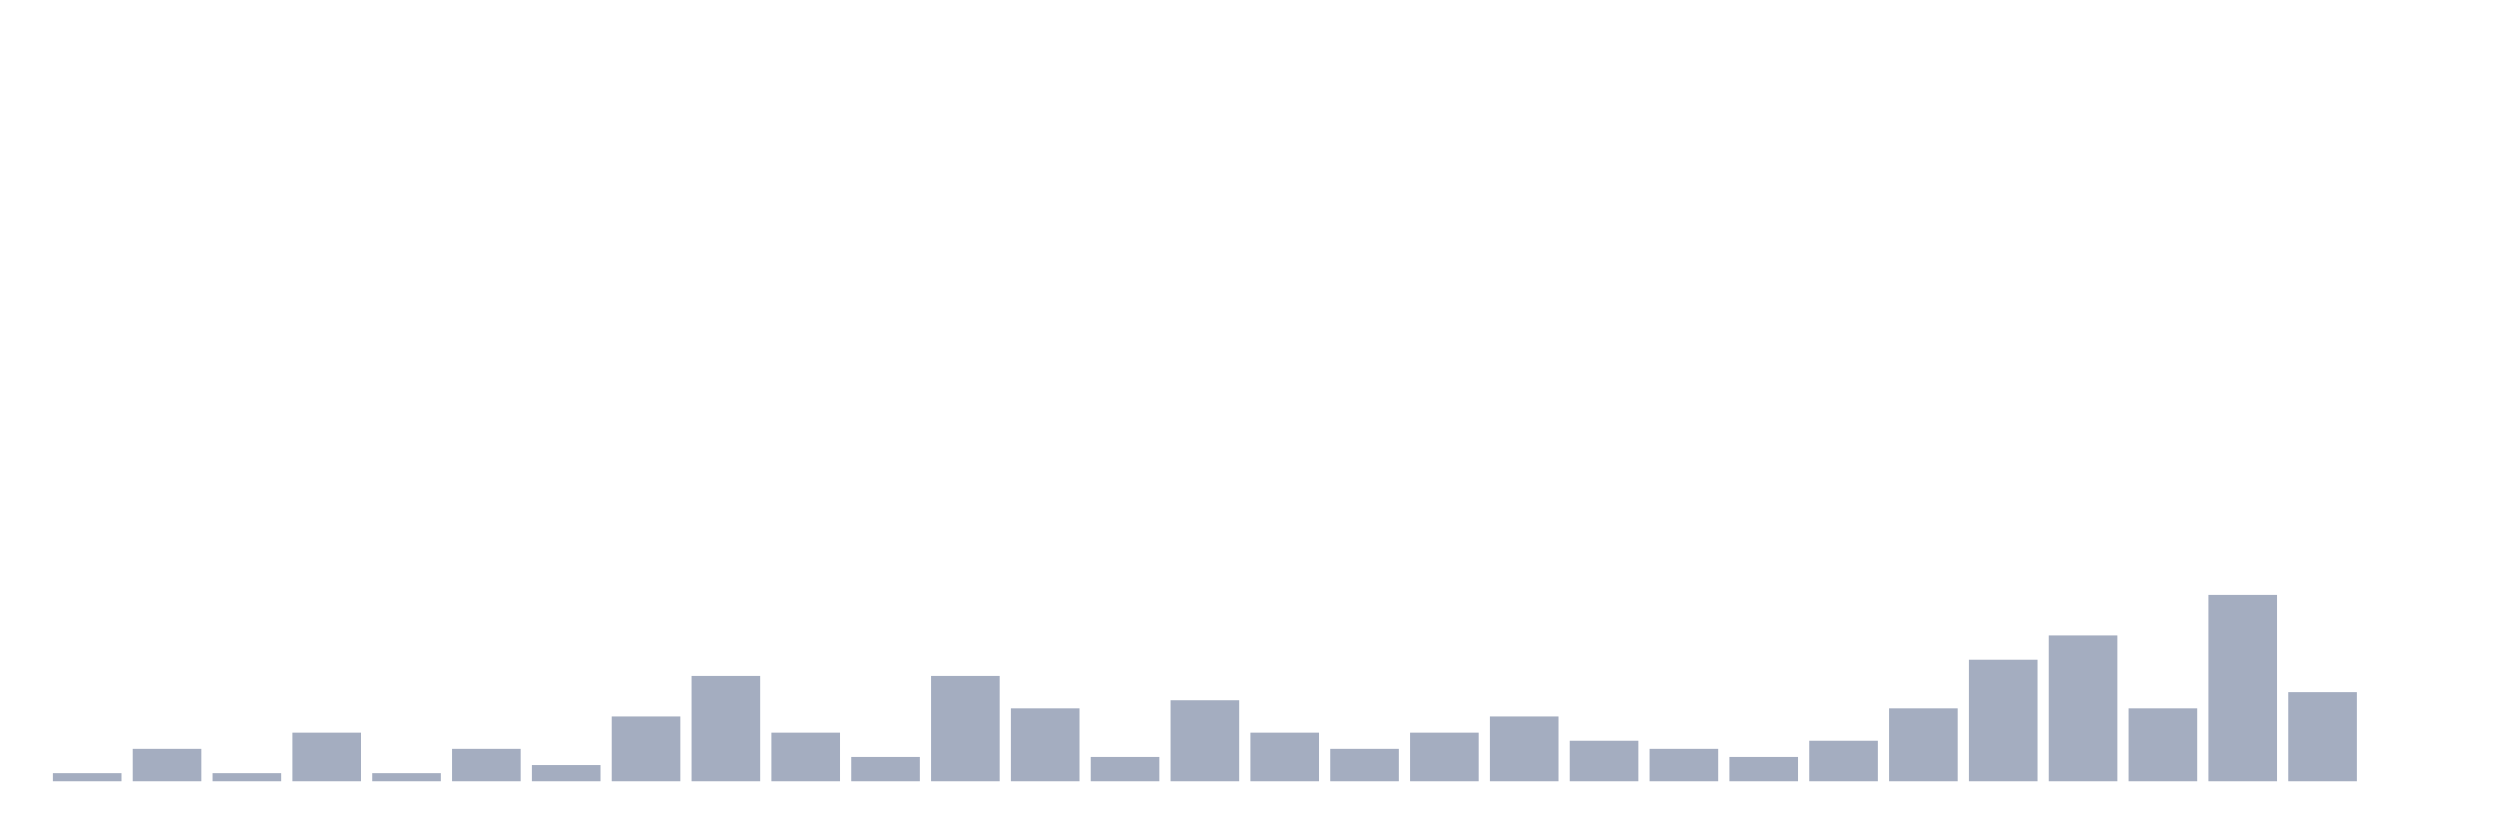
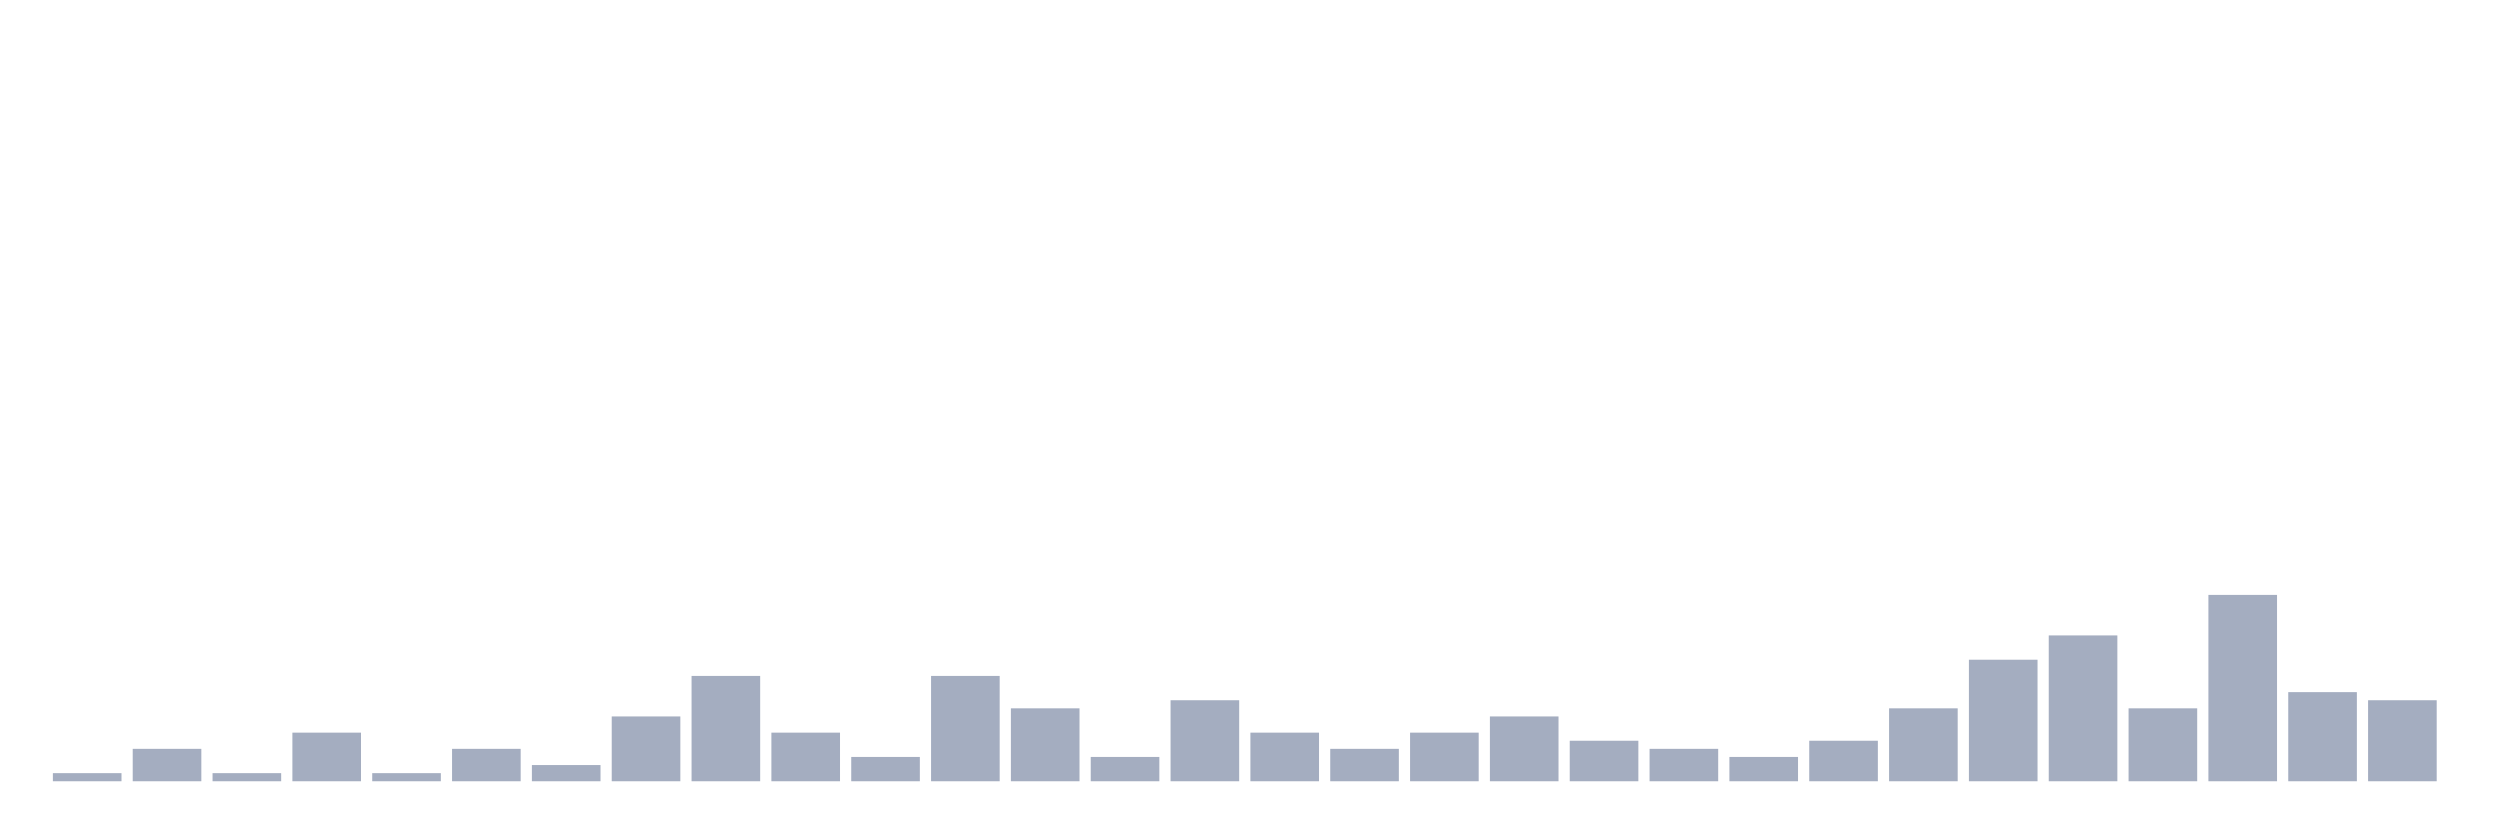
<svg xmlns="http://www.w3.org/2000/svg" viewBox="0 0 480 160">
  <g transform="translate(10,10)">
    <rect class="bar" x="0.153" width="13.175" y="138.444" height="1.556" fill="rgb(164,173,192)" />
    <rect class="bar" x="15.482" width="13.175" y="133.778" height="6.222" fill="rgb(164,173,192)" />
    <rect class="bar" x="30.81" width="13.175" y="138.444" height="1.556" fill="rgb(164,173,192)" />
    <rect class="bar" x="46.138" width="13.175" y="130.667" height="9.333" fill="rgb(164,173,192)" />
    <rect class="bar" x="61.466" width="13.175" y="138.444" height="1.556" fill="rgb(164,173,192)" />
    <rect class="bar" x="76.794" width="13.175" y="133.778" height="6.222" fill="rgb(164,173,192)" />
    <rect class="bar" x="92.123" width="13.175" y="136.889" height="3.111" fill="rgb(164,173,192)" />
    <rect class="bar" x="107.451" width="13.175" y="127.556" height="12.444" fill="rgb(164,173,192)" />
    <rect class="bar" x="122.779" width="13.175" y="119.778" height="20.222" fill="rgb(164,173,192)" />
    <rect class="bar" x="138.107" width="13.175" y="130.667" height="9.333" fill="rgb(164,173,192)" />
    <rect class="bar" x="153.436" width="13.175" y="135.333" height="4.667" fill="rgb(164,173,192)" />
    <rect class="bar" x="168.764" width="13.175" y="119.778" height="20.222" fill="rgb(164,173,192)" />
    <rect class="bar" x="184.092" width="13.175" y="126" height="14" fill="rgb(164,173,192)" />
    <rect class="bar" x="199.42" width="13.175" y="135.333" height="4.667" fill="rgb(164,173,192)" />
    <rect class="bar" x="214.748" width="13.175" y="124.444" height="15.556" fill="rgb(164,173,192)" />
    <rect class="bar" x="230.077" width="13.175" y="130.667" height="9.333" fill="rgb(164,173,192)" />
    <rect class="bar" x="245.405" width="13.175" y="133.778" height="6.222" fill="rgb(164,173,192)" />
    <rect class="bar" x="260.733" width="13.175" y="130.667" height="9.333" fill="rgb(164,173,192)" />
    <rect class="bar" x="276.061" width="13.175" y="127.556" height="12.444" fill="rgb(164,173,192)" />
    <rect class="bar" x="291.39" width="13.175" y="132.222" height="7.778" fill="rgb(164,173,192)" />
    <rect class="bar" x="306.718" width="13.175" y="133.778" height="6.222" fill="rgb(164,173,192)" />
    <rect class="bar" x="322.046" width="13.175" y="135.333" height="4.667" fill="rgb(164,173,192)" />
    <rect class="bar" x="337.374" width="13.175" y="132.222" height="7.778" fill="rgb(164,173,192)" />
    <rect class="bar" x="352.702" width="13.175" y="126" height="14" fill="rgb(164,173,192)" />
    <rect class="bar" x="368.031" width="13.175" y="116.667" height="23.333" fill="rgb(164,173,192)" />
    <rect class="bar" x="383.359" width="13.175" y="112" height="28" fill="rgb(164,173,192)" />
    <rect class="bar" x="398.687" width="13.175" y="126" height="14" fill="rgb(164,173,192)" />
    <rect class="bar" x="414.015" width="13.175" y="104.222" height="35.778" fill="rgb(164,173,192)" />
    <rect class="bar" x="429.344" width="13.175" y="122.889" height="17.111" fill="rgb(164,173,192)" />
-     <rect class="bar" x="444.672" width="13.175" y="140" height="0" fill="rgb(164,173,192)" />
+     <rect class="bar" x="444.672" width="13.175" y="124.444" height="15.556" fill="rgb(164,173,192)" />
  </g>
</svg>
